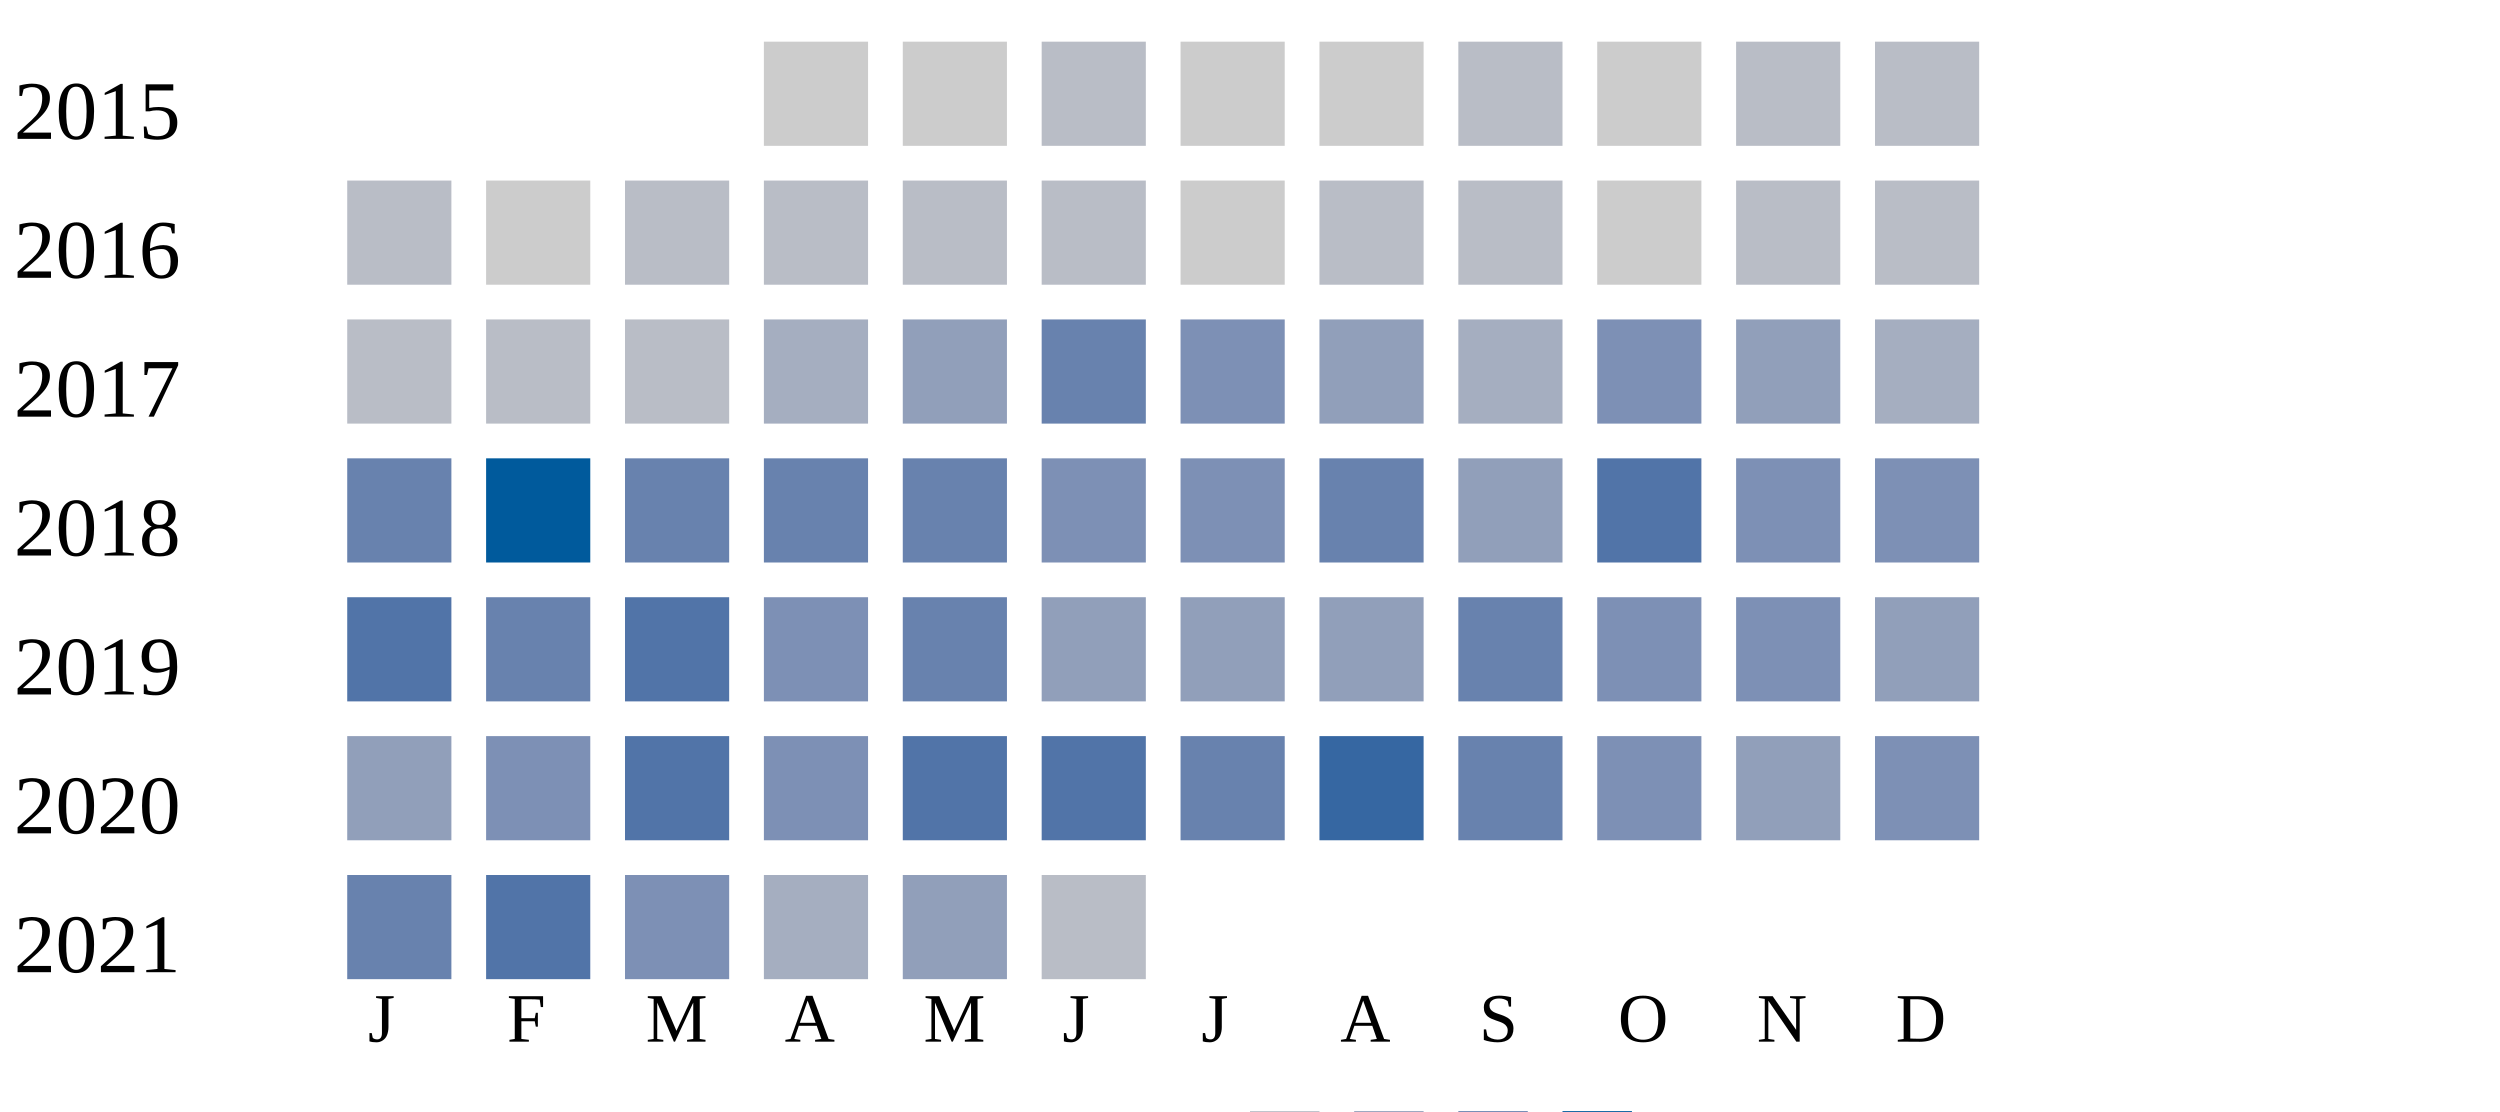
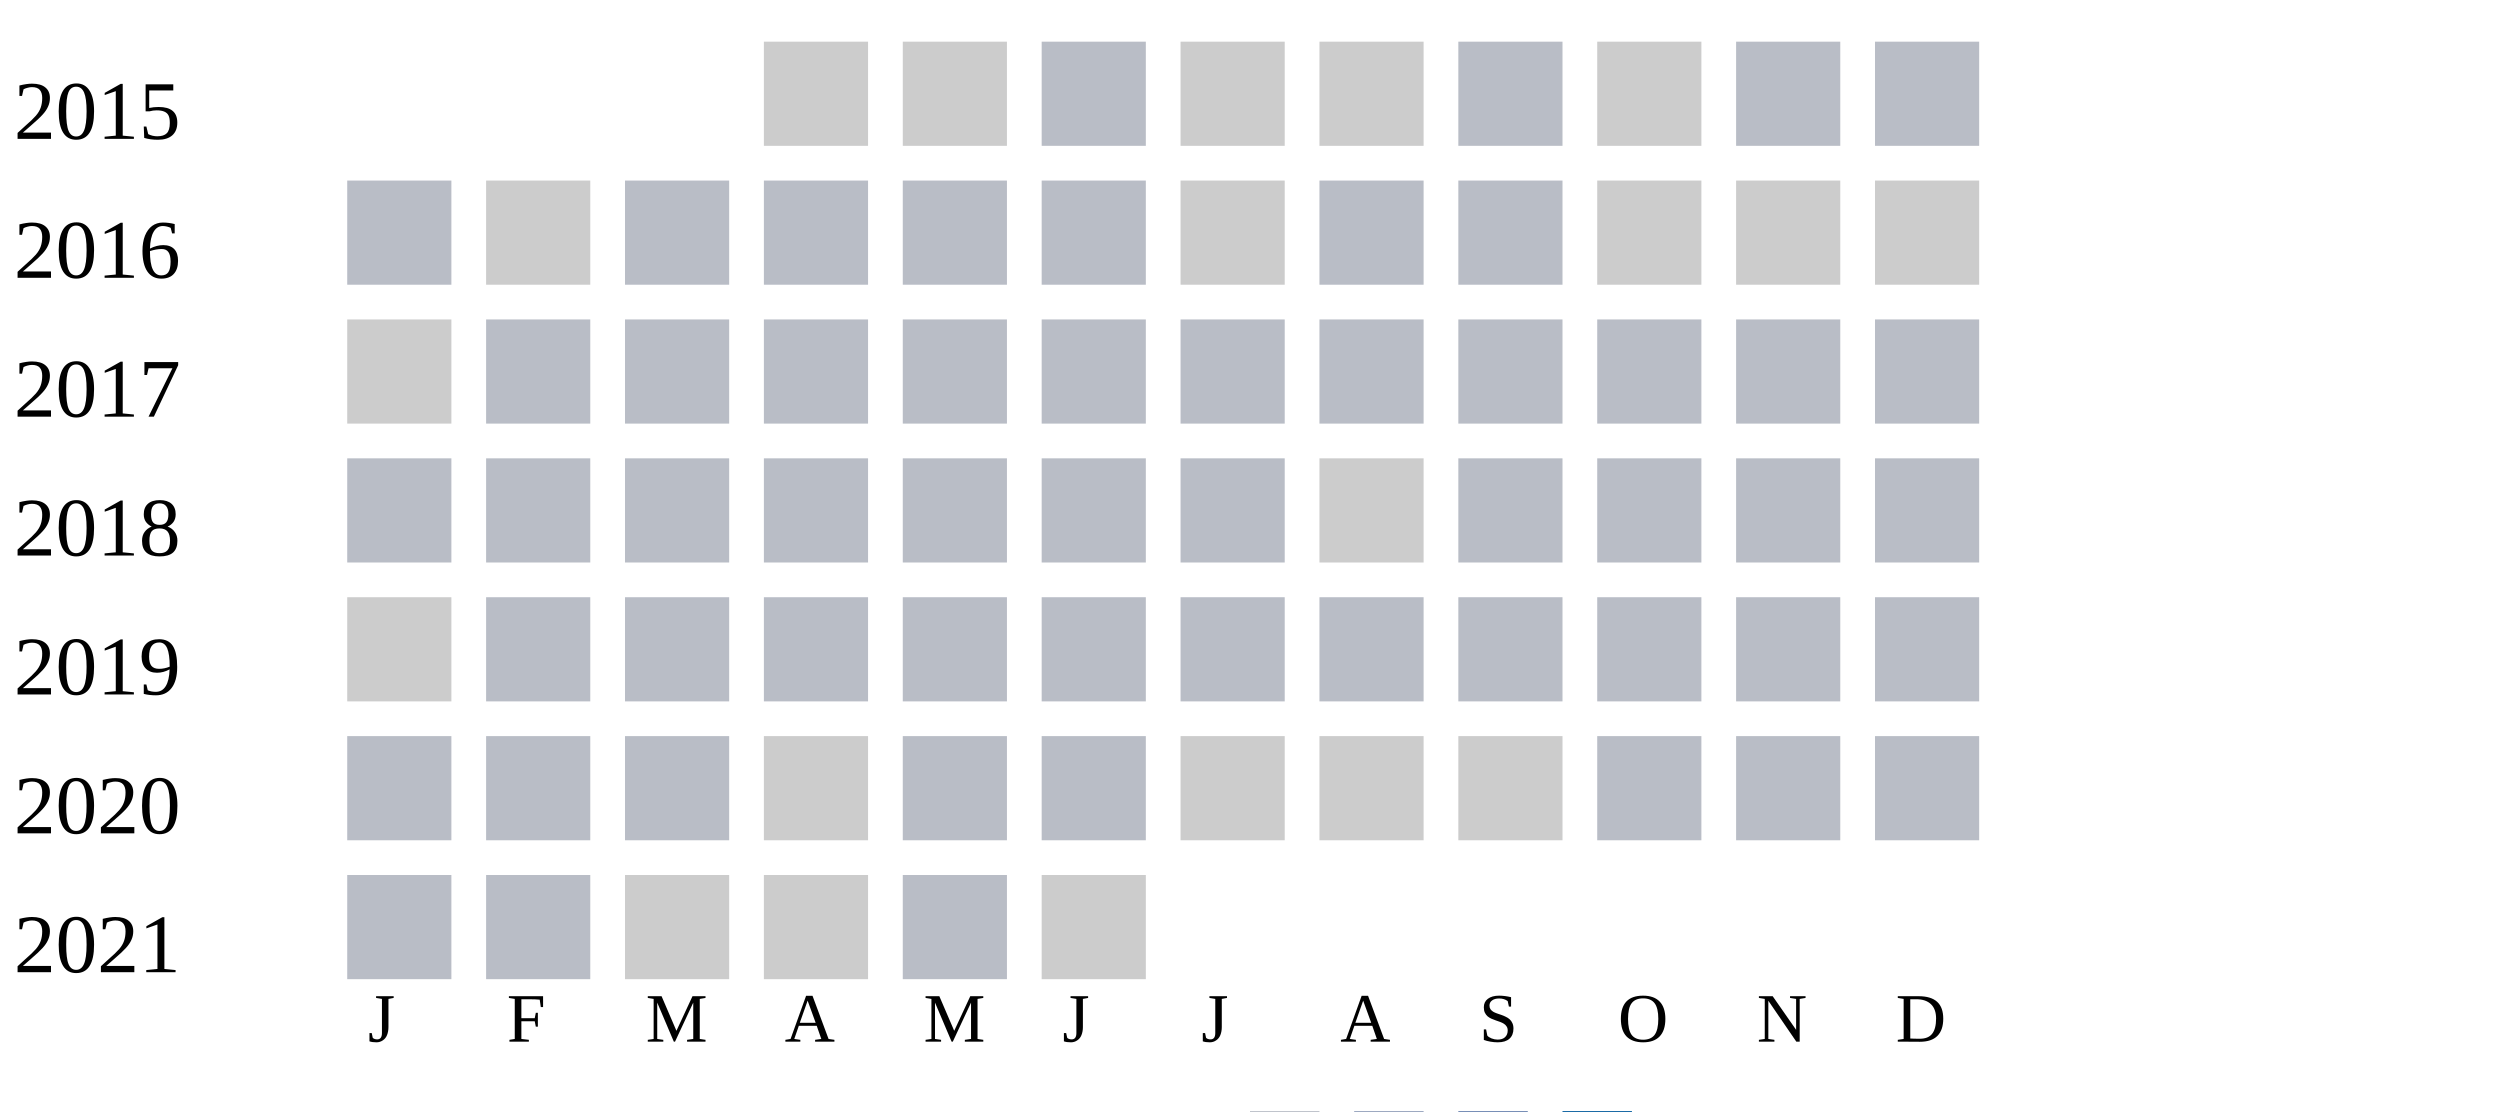
<svg xmlns="http://www.w3.org/2000/svg" width="360" height="160">
  <g transform="translate(0 0)">
    <text x="2" y="20">2015</text>
    <rect x="110" y="6" width="15" height="15" fill="#cccccc" />
    <rect x="130" y="6" width="15" height="15" fill="#cccccc" />
    <rect x="150" y="6" width="15" height="15" fill="#b9bdc6" />
    <rect x="170" y="6" width="15" height="15" fill="#cccccc" />
    <rect x="190" y="6" width="15" height="15" fill="#cccccc" />
    <rect x="210" y="6" width="15" height="15" fill="#b9bdc6" />
    <rect x="230" y="6" width="15" height="15" fill="#cccccc" />
    <rect x="250" y="6" width="15" height="15" fill="#b9bdc6" />
    <rect x="270" y="6" width="15" height="15" fill="#b9bdc6" />
  </g>
  <g transform="translate(0 20)">
    <text x="2" y="20">2016</text>
    <rect x="50" y="6" width="15" height="15" fill="#b9bdc6" />
    <rect x="70" y="6" width="15" height="15" fill="#cccccc" />
    <rect x="90" y="6" width="15" height="15" fill="#b9bdc6" />
    <rect x="110" y="6" width="15" height="15" fill="#b9bdc6" />
    <rect x="130" y="6" width="15" height="15" fill="#b9bdc6" />
    <rect x="150" y="6" width="15" height="15" fill="#b9bdc6" />
    <rect x="170" y="6" width="15" height="15" fill="#cccccc" />
    <rect x="190" y="6" width="15" height="15" fill="#b9bdc6" />
    <rect x="210" y="6" width="15" height="15" fill="#b9bdc6" />
    <rect x="230" y="6" width="15" height="15" fill="#cccccc" />
+     <rect x="250" y="6" width="15" height="15" fill="#cccccc" />
+     <rect x="270" y="6" width="15" height="15" fill="#cccccc" />
+   </g>
+   <g transform="translate(0 40)">
+     <text x="2" y="20">2017</text>
+     <rect x="50" y="6" width="15" height="15" fill="#cccccc" />
+     <rect x="70" y="6" width="15" height="15" fill="#b9bdc6" />
+     <rect x="90" y="6" width="15" height="15" fill="#b9bdc6" />
+     <rect x="110" y="6" width="15" height="15" fill="#b9bdc6" />
+     <rect x="130" y="6" width="15" height="15" fill="#b9bdc6" />
+     <rect x="150" y="6" width="15" height="15" fill="#b9bdc6" />
+     <rect x="170" y="6" width="15" height="15" fill="#b9bdc6" />
+     <rect x="190" y="6" width="15" height="15" fill="#b9bdc6" />
+     <rect x="210" y="6" width="15" height="15" fill="#b9bdc6" />
+     <rect x="230" y="6" width="15" height="15" fill="#b9bdc6" />
    <rect x="250" y="6" width="15" height="15" fill="#b9bdc6" />
    <rect x="270" y="6" width="15" height="15" fill="#b9bdc6" />
  </g>
-   <g transform="translate(0 40)">
-     <text x="2" y="20">2017</text>
+   <g transform="translate(0 60)">
+     <text x="2" y="20">2018</text>
    <rect x="50" y="6" width="15" height="15" fill="#b9bdc6" />
    <rect x="70" y="6" width="15" height="15" fill="#b9bdc6" />
    <rect x="90" y="6" width="15" height="15" fill="#b9bdc6" />
-     <rect x="110" y="6" width="15" height="15" fill="#a5aec0" />
-     <rect x="130" y="6" width="15" height="15" fill="#919fba" />
-     <rect x="150" y="6" width="15" height="15" fill="#6882ae" />
-     <rect x="170" y="6" width="15" height="15" fill="#7d90b5" />
-     <rect x="190" y="6" width="15" height="15" fill="#919fba" />
-     <rect x="210" y="6" width="15" height="15" fill="#a5aec0" />
-     <rect x="230" y="6" width="15" height="15" fill="#7d90b5" />
-     <rect x="250" y="6" width="15" height="15" fill="#919fba" />
-     <rect x="270" y="6" width="15" height="15" fill="#a5aec0" />
-   </g>
-   <g transform="translate(0 60)">
-     <text x="2" y="20">2018</text>
-     <rect x="50" y="6" width="15" height="15" fill="#6882ae" />
-     <rect x="70" y="6" width="15" height="15" fill="#005a9c" />
-     <rect x="90" y="6" width="15" height="15" fill="#6882ae" />
-     <rect x="110" y="6" width="15" height="15" fill="#6882ae" />
-     <rect x="130" y="6" width="15" height="15" fill="#6882ae" />
-     <rect x="150" y="6" width="15" height="15" fill="#7d90b5" />
-     <rect x="170" y="6" width="15" height="15" fill="#7d90b5" />
-     <rect x="190" y="6" width="15" height="15" fill="#6882ae" />
-     <rect x="210" y="6" width="15" height="15" fill="#919fba" />
-     <rect x="230" y="6" width="15" height="15" fill="#5174a8" />
-     <rect x="250" y="6" width="15" height="15" fill="#7d90b5" />
-     <rect x="270" y="6" width="15" height="15" fill="#7d90b5" />
+     <rect x="110" y="6" width="15" height="15" fill="#b9bdc6" />
+     <rect x="130" y="6" width="15" height="15" fill="#b9bdc6" />
+     <rect x="150" y="6" width="15" height="15" fill="#b9bdc6" />
+     <rect x="170" y="6" width="15" height="15" fill="#b9bdc6" />
+     <rect x="190" y="6" width="15" height="15" fill="#cccccc" />
+     <rect x="210" y="6" width="15" height="15" fill="#b9bdc6" />
+     <rect x="230" y="6" width="15" height="15" fill="#b9bdc6" />
+     <rect x="250" y="6" width="15" height="15" fill="#b9bdc6" />
+     <rect x="270" y="6" width="15" height="15" fill="#b9bdc6" />
  </g>
  <g transform="translate(0 80)">
    <text x="2" y="20">2019</text>
-     <rect x="50" y="6" width="15" height="15" fill="#5174a8" />
-     <rect x="70" y="6" width="15" height="15" fill="#6882ae" />
-     <rect x="90" y="6" width="15" height="15" fill="#5174a8" />
-     <rect x="110" y="6" width="15" height="15" fill="#7d90b5" />
-     <rect x="130" y="6" width="15" height="15" fill="#6882ae" />
-     <rect x="150" y="6" width="15" height="15" fill="#919fba" />
-     <rect x="170" y="6" width="15" height="15" fill="#919fba" />
-     <rect x="190" y="6" width="15" height="15" fill="#919fba" />
-     <rect x="210" y="6" width="15" height="15" fill="#6882ae" />
-     <rect x="230" y="6" width="15" height="15" fill="#7d90b5" />
-     <rect x="250" y="6" width="15" height="15" fill="#7d90b5" />
-     <rect x="270" y="6" width="15" height="15" fill="#919fba" />
+     <rect x="50" y="6" width="15" height="15" fill="#cccccc" />
+     <rect x="70" y="6" width="15" height="15" fill="#b9bdc6" />
+     <rect x="90" y="6" width="15" height="15" fill="#b9bdc6" />
+     <rect x="110" y="6" width="15" height="15" fill="#b9bdc6" />
+     <rect x="130" y="6" width="15" height="15" fill="#b9bdc6" />
+     <rect x="150" y="6" width="15" height="15" fill="#b9bdc6" />
+     <rect x="170" y="6" width="15" height="15" fill="#b9bdc6" />
+     <rect x="190" y="6" width="15" height="15" fill="#b9bdc6" />
+     <rect x="210" y="6" width="15" height="15" fill="#b9bdc6" />
+     <rect x="230" y="6" width="15" height="15" fill="#b9bdc6" />
+     <rect x="250" y="6" width="15" height="15" fill="#b9bdc6" />
+     <rect x="270" y="6" width="15" height="15" fill="#b9bdc6" />
  </g>
  <g transform="translate(0 100)">
    <text x="2" y="20">2020</text>
-     <rect x="50" y="6" width="15" height="15" fill="#919fba" />
-     <rect x="70" y="6" width="15" height="15" fill="#7d90b5" />
-     <rect x="90" y="6" width="15" height="15" fill="#5174a8" />
-     <rect x="110" y="6" width="15" height="15" fill="#7d90b5" />
-     <rect x="130" y="6" width="15" height="15" fill="#5174a8" />
-     <rect x="150" y="6" width="15" height="15" fill="#5174a8" />
-     <rect x="170" y="6" width="15" height="15" fill="#6882ae" />
-     <rect x="190" y="6" width="15" height="15" fill="#3667a2" />
-     <rect x="210" y="6" width="15" height="15" fill="#6882ae" />
-     <rect x="230" y="6" width="15" height="15" fill="#7d90b5" />
-     <rect x="250" y="6" width="15" height="15" fill="#919fba" />
-     <rect x="270" y="6" width="15" height="15" fill="#7d90b5" />
+     <rect x="50" y="6" width="15" height="15" fill="#b9bdc6" />
+     <rect x="70" y="6" width="15" height="15" fill="#b9bdc6" />
+     <rect x="90" y="6" width="15" height="15" fill="#b9bdc6" />
+     <rect x="110" y="6" width="15" height="15" fill="#cccccc" />
+     <rect x="130" y="6" width="15" height="15" fill="#b9bdc6" />
+     <rect x="150" y="6" width="15" height="15" fill="#b9bdc6" />
+     <rect x="170" y="6" width="15" height="15" fill="#cccccc" />
+     <rect x="190" y="6" width="15" height="15" fill="#cccccc" />
+     <rect x="210" y="6" width="15" height="15" fill="#cccccc" />
+     <rect x="230" y="6" width="15" height="15" fill="#b9bdc6" />
+     <rect x="250" y="6" width="15" height="15" fill="#b9bdc6" />
+     <rect x="270" y="6" width="15" height="15" fill="#b9bdc6" />
  </g>
  <g transform="translate(0 120)">
    <text x="2" y="20">2021</text>
-     <rect x="50" y="6" width="15" height="15" fill="#6882ae" />
-     <rect x="70" y="6" width="15" height="15" fill="#5174a8" />
-     <rect x="90" y="6" width="15" height="15" fill="#7d90b5" />
-     <rect x="110" y="6" width="15" height="15" fill="#a5aec0" />
-     <rect x="130" y="6" width="15" height="15" fill="#919fba" />
-     <rect x="150" y="6" width="15" height="15" fill="#b9bdc6" />
+     <rect x="50" y="6" width="15" height="15" fill="#b9bdc6" />
+     <rect x="70" y="6" width="15" height="15" fill="#b9bdc6" />
+     <rect x="90" y="6" width="15" height="15" fill="#cccccc" />
+     <rect x="110" y="6" width="15" height="15" fill="#cccccc" />
+     <rect x="130" y="6" width="15" height="15" fill="#b9bdc6" />
+     <rect x="150" y="6" width="15" height="15" fill="#cccccc" />
  </g>
  <text style="font-size: 10px; text-align: center" x="53" y="150">J</text>
  <text style="font-size: 10px; text-align: center" x="73" y="150">F</text>
  <text style="font-size: 10px; text-align: center" x="93" y="150">M</text>
  <text style="font-size: 10px; text-align: center" x="113" y="150">A</text>
  <text style="font-size: 10px; text-align: center" x="133" y="150">M</text>
  <text style="font-size: 10px; text-align: center" x="153" y="150">J</text>
  <text style="font-size: 10px; text-align: center" x="173" y="150">J</text>
  <text style="font-size: 10px; text-align: center" x="193" y="150">A</text>
  <text style="font-size: 10px; text-align: center" x="213" y="150">S</text>
  <text style="font-size: 10px; text-align: center" x="233" y="150">O</text>
  <text style="font-size: 10px; text-align: center" x="253" y="150">N</text>
  <text style="font-size: 10px; text-align: center" x="273" y="150">D</text>
  <text style="font-size: 10px;" x="155" y="169">Less</text>
  <rect fill="#b9bdc6" width="10" height="10" x="180" y="160" />
  <rect fill="#919fba" width="10" height="10" x="195" y="160" />
  <rect fill="#6882ae" width="10" height="10" x="210" y="160" />
  <rect fill="#005a9c" width="10" height="10" x="225" y="160" />
  <text x="240" y="169" style="font-size: 10px;">More</text>
</svg>
